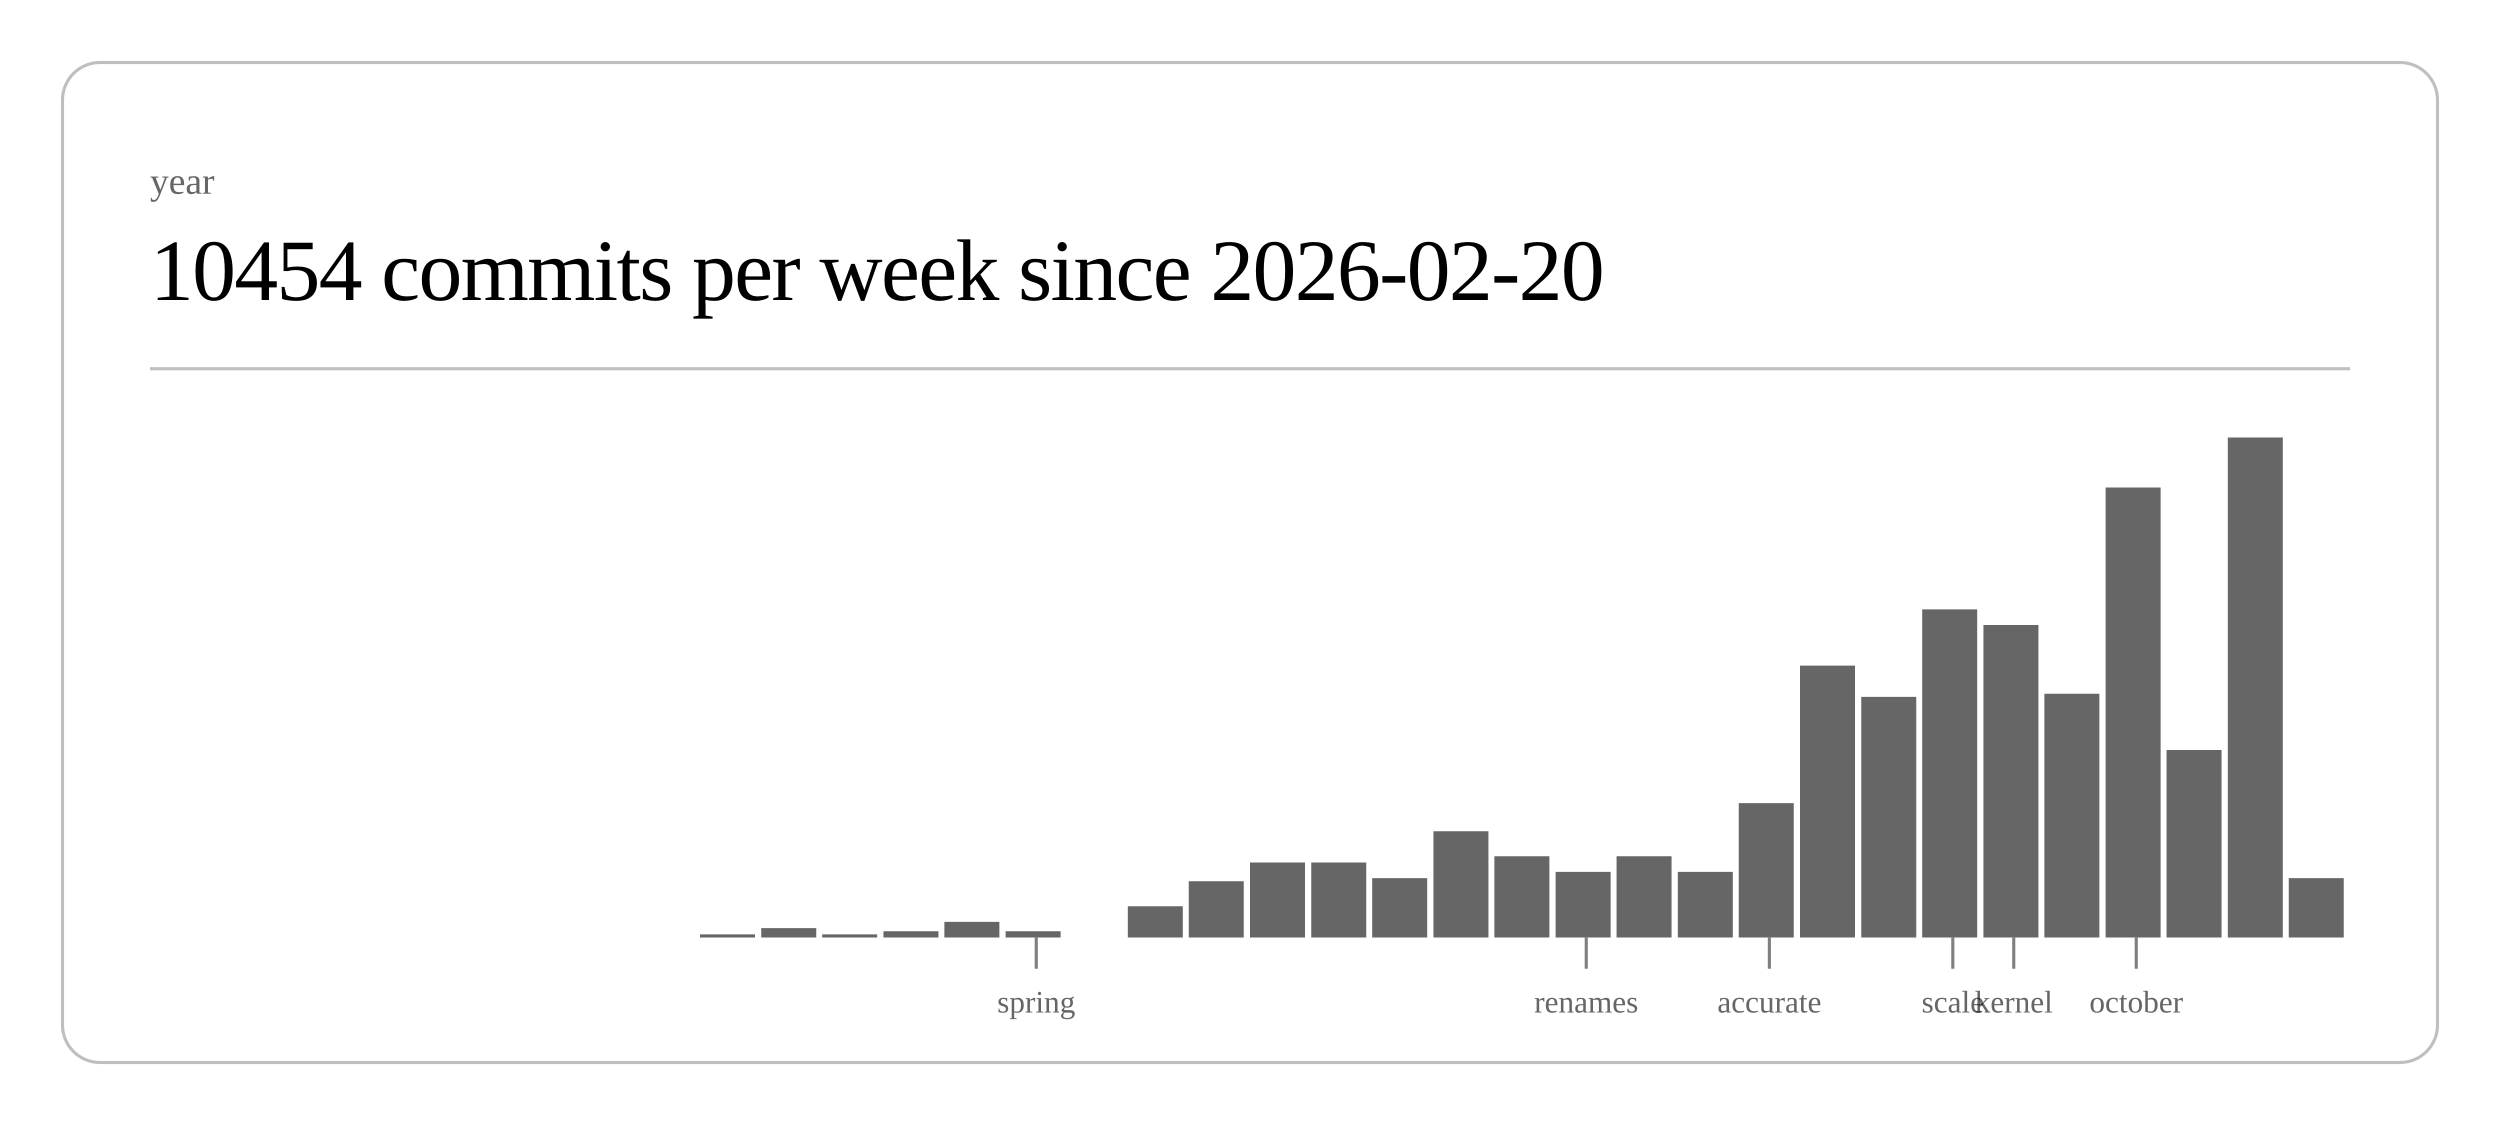
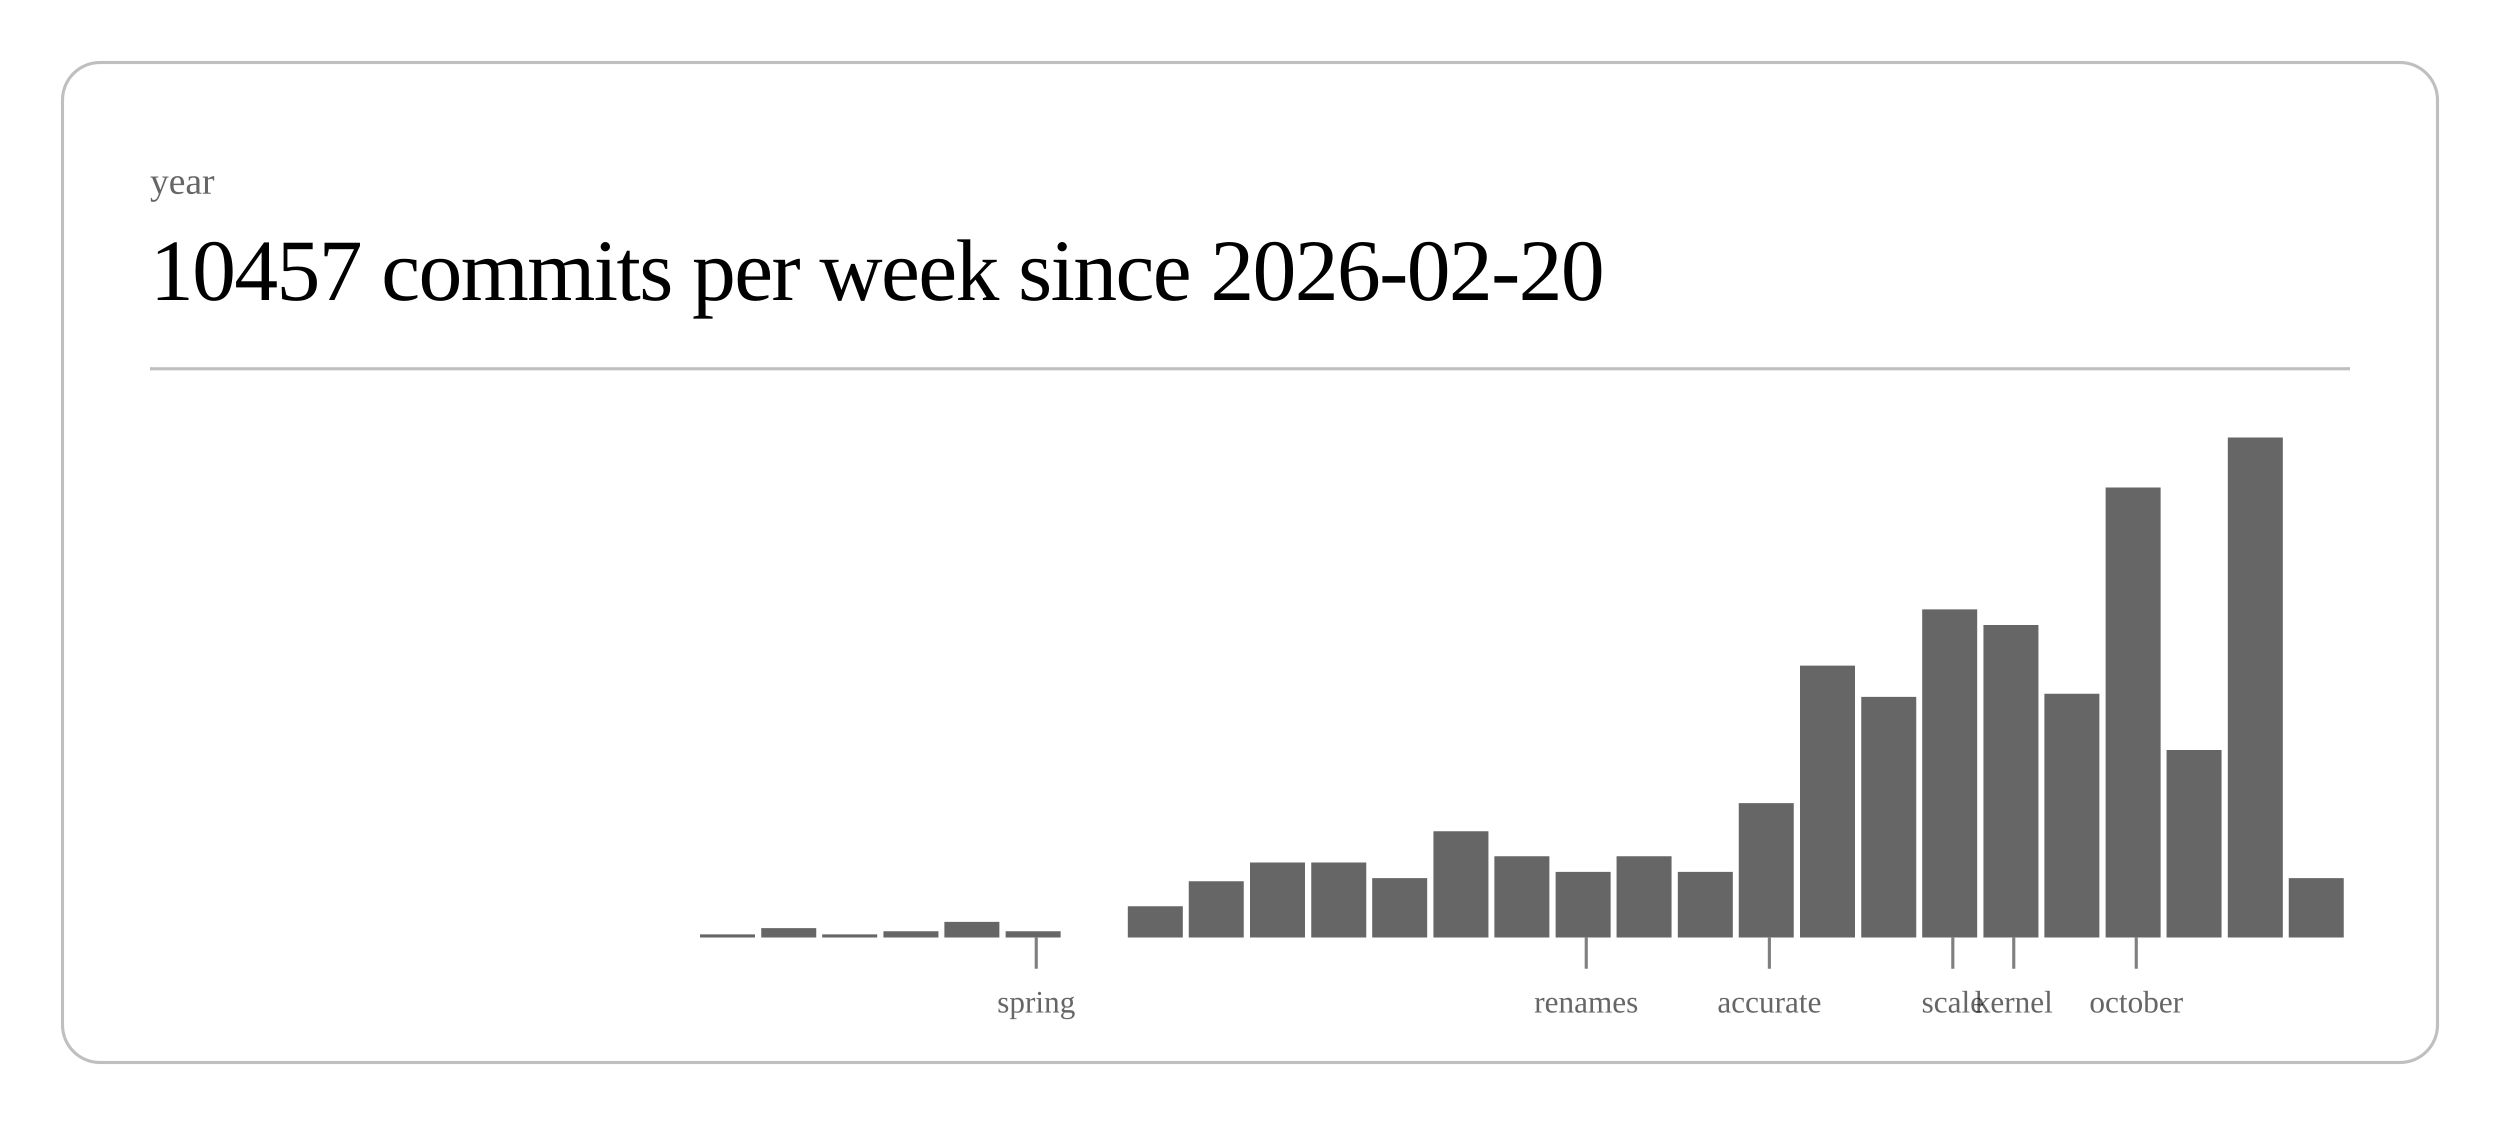
<svg xmlns="http://www.w3.org/2000/svg" class="post-header-svg" viewBox="0 0 800 360" width="800" height="360">
  <rect x="20" y="20" width="760" height="320" rx="12" ry="12" fill="none" stroke="currentColor" stroke-width="1" opacity="0.25" />
  <text fill="currentColor" x="48" y="62" font-size="12" opacity="0.6">year</text>
-   <text fill="currentColor" x="48" y="96" font-size="28" font-weight="300" letter-spacing="-0.5">10454 commits per week since 2026-02-20</text>
+   <text fill="currentColor" x="48" y="96" font-size="28" font-weight="300" letter-spacing="-0.5">10457 commits per week since 2026-02-20</text>
  <line stroke="currentColor" x1="48" y1="118" x2="752" y2="118" stroke-width="1" opacity="0.25" />
  <rect x="224.0" y="299" width="17.6" height="1" fill="currentColor" opacity="0.6" />
  <rect x="243.6" y="297" width="17.6" height="3" fill="currentColor" opacity="0.6" />
  <rect x="263.1" y="299" width="17.6" height="1" fill="currentColor" opacity="0.6" />
  <rect x="282.7" y="298" width="17.6" height="2" fill="currentColor" opacity="0.6" />
  <rect x="302.2" y="295" width="17.6" height="5" fill="currentColor" opacity="0.6" />
  <rect x="321.8" y="298" width="17.6" height="2" fill="currentColor" opacity="0.6" />
  <rect x="360.9" y="290" width="17.6" height="10" fill="currentColor" opacity="0.6" />
  <rect x="380.4" y="282" width="17.6" height="18" fill="currentColor" opacity="0.6" />
  <rect x="400.0" y="276" width="17.6" height="24" fill="currentColor" opacity="0.6" />
  <rect x="419.6" y="276" width="17.6" height="24" fill="currentColor" opacity="0.6" />
  <rect x="439.1" y="281" width="17.6" height="19" fill="currentColor" opacity="0.6" />
  <rect x="458.7" y="266" width="17.6" height="34" fill="currentColor" opacity="0.6" />
  <rect x="478.2" y="274" width="17.6" height="26" fill="currentColor" opacity="0.6" />
  <rect x="497.8" y="279" width="17.6" height="21" fill="currentColor" opacity="0.6" />
  <rect x="517.3" y="274" width="17.6" height="26" fill="currentColor" opacity="0.6" />
  <rect x="536.9" y="279" width="17.6" height="21" fill="currentColor" opacity="0.6" />
  <rect x="556.4" y="257" width="17.6" height="43" fill="currentColor" opacity="0.6" />
  <rect x="576.0" y="213" width="17.6" height="87" fill="currentColor" opacity="0.6" />
  <rect x="595.6" y="223" width="17.6" height="77" fill="currentColor" opacity="0.6" />
  <rect x="615.1" y="195" width="17.6" height="105" fill="currentColor" opacity="0.6" />
  <rect x="634.7" y="200" width="17.6" height="100" fill="currentColor" opacity="0.6" />
  <rect x="654.2" y="222" width="17.6" height="78" fill="currentColor" opacity="0.6" />
  <rect x="673.8" y="156" width="17.6" height="144" fill="currentColor" opacity="0.6" />
  <rect x="693.3" y="240" width="17.6" height="60" fill="currentColor" opacity="0.6" />
  <rect x="712.9" y="140" width="17.6" height="160" fill="currentColor" opacity="0.6" />
  <rect x="732.4" y="281" width="17.6" height="19" fill="currentColor" opacity="0.6" />
  <line stroke="currentColor" x1="331.6" y1="300" x2="331.6" y2="310" stroke-width="1" opacity="0.5" />
  <text fill="currentColor" x="331.6" y="324" font-size="10" opacity="0.6" text-anchor="middle">spring</text>
  <line stroke="currentColor" x1="507.6" y1="300" x2="507.6" y2="310" stroke-width="1" opacity="0.5" />
  <text fill="currentColor" x="507.6" y="324" font-size="10" opacity="0.6" text-anchor="middle">renames</text>
  <line stroke="currentColor" x1="566.2" y1="300" x2="566.2" y2="310" stroke-width="1" opacity="0.5" />
  <text fill="currentColor" x="566.2" y="324" font-size="10" opacity="0.6" text-anchor="middle">accurate</text>
  <line stroke="currentColor" x1="624.9" y1="300" x2="624.9" y2="310" stroke-width="1" opacity="0.5" />
  <text fill="currentColor" x="624.9" y="324" font-size="10" opacity="0.6" text-anchor="middle">scale</text>
  <line stroke="currentColor" x1="644.4" y1="300" x2="644.4" y2="310" stroke-width="1" opacity="0.5" />
  <text fill="currentColor" x="644.4" y="324" font-size="10" opacity="0.6" text-anchor="middle">kernel</text>
  <line stroke="currentColor" x1="683.6" y1="300" x2="683.6" y2="310" stroke-width="1" opacity="0.5" />
  <text fill="currentColor" x="683.6" y="324" font-size="10" opacity="0.6" text-anchor="middle">october</text>
</svg>
